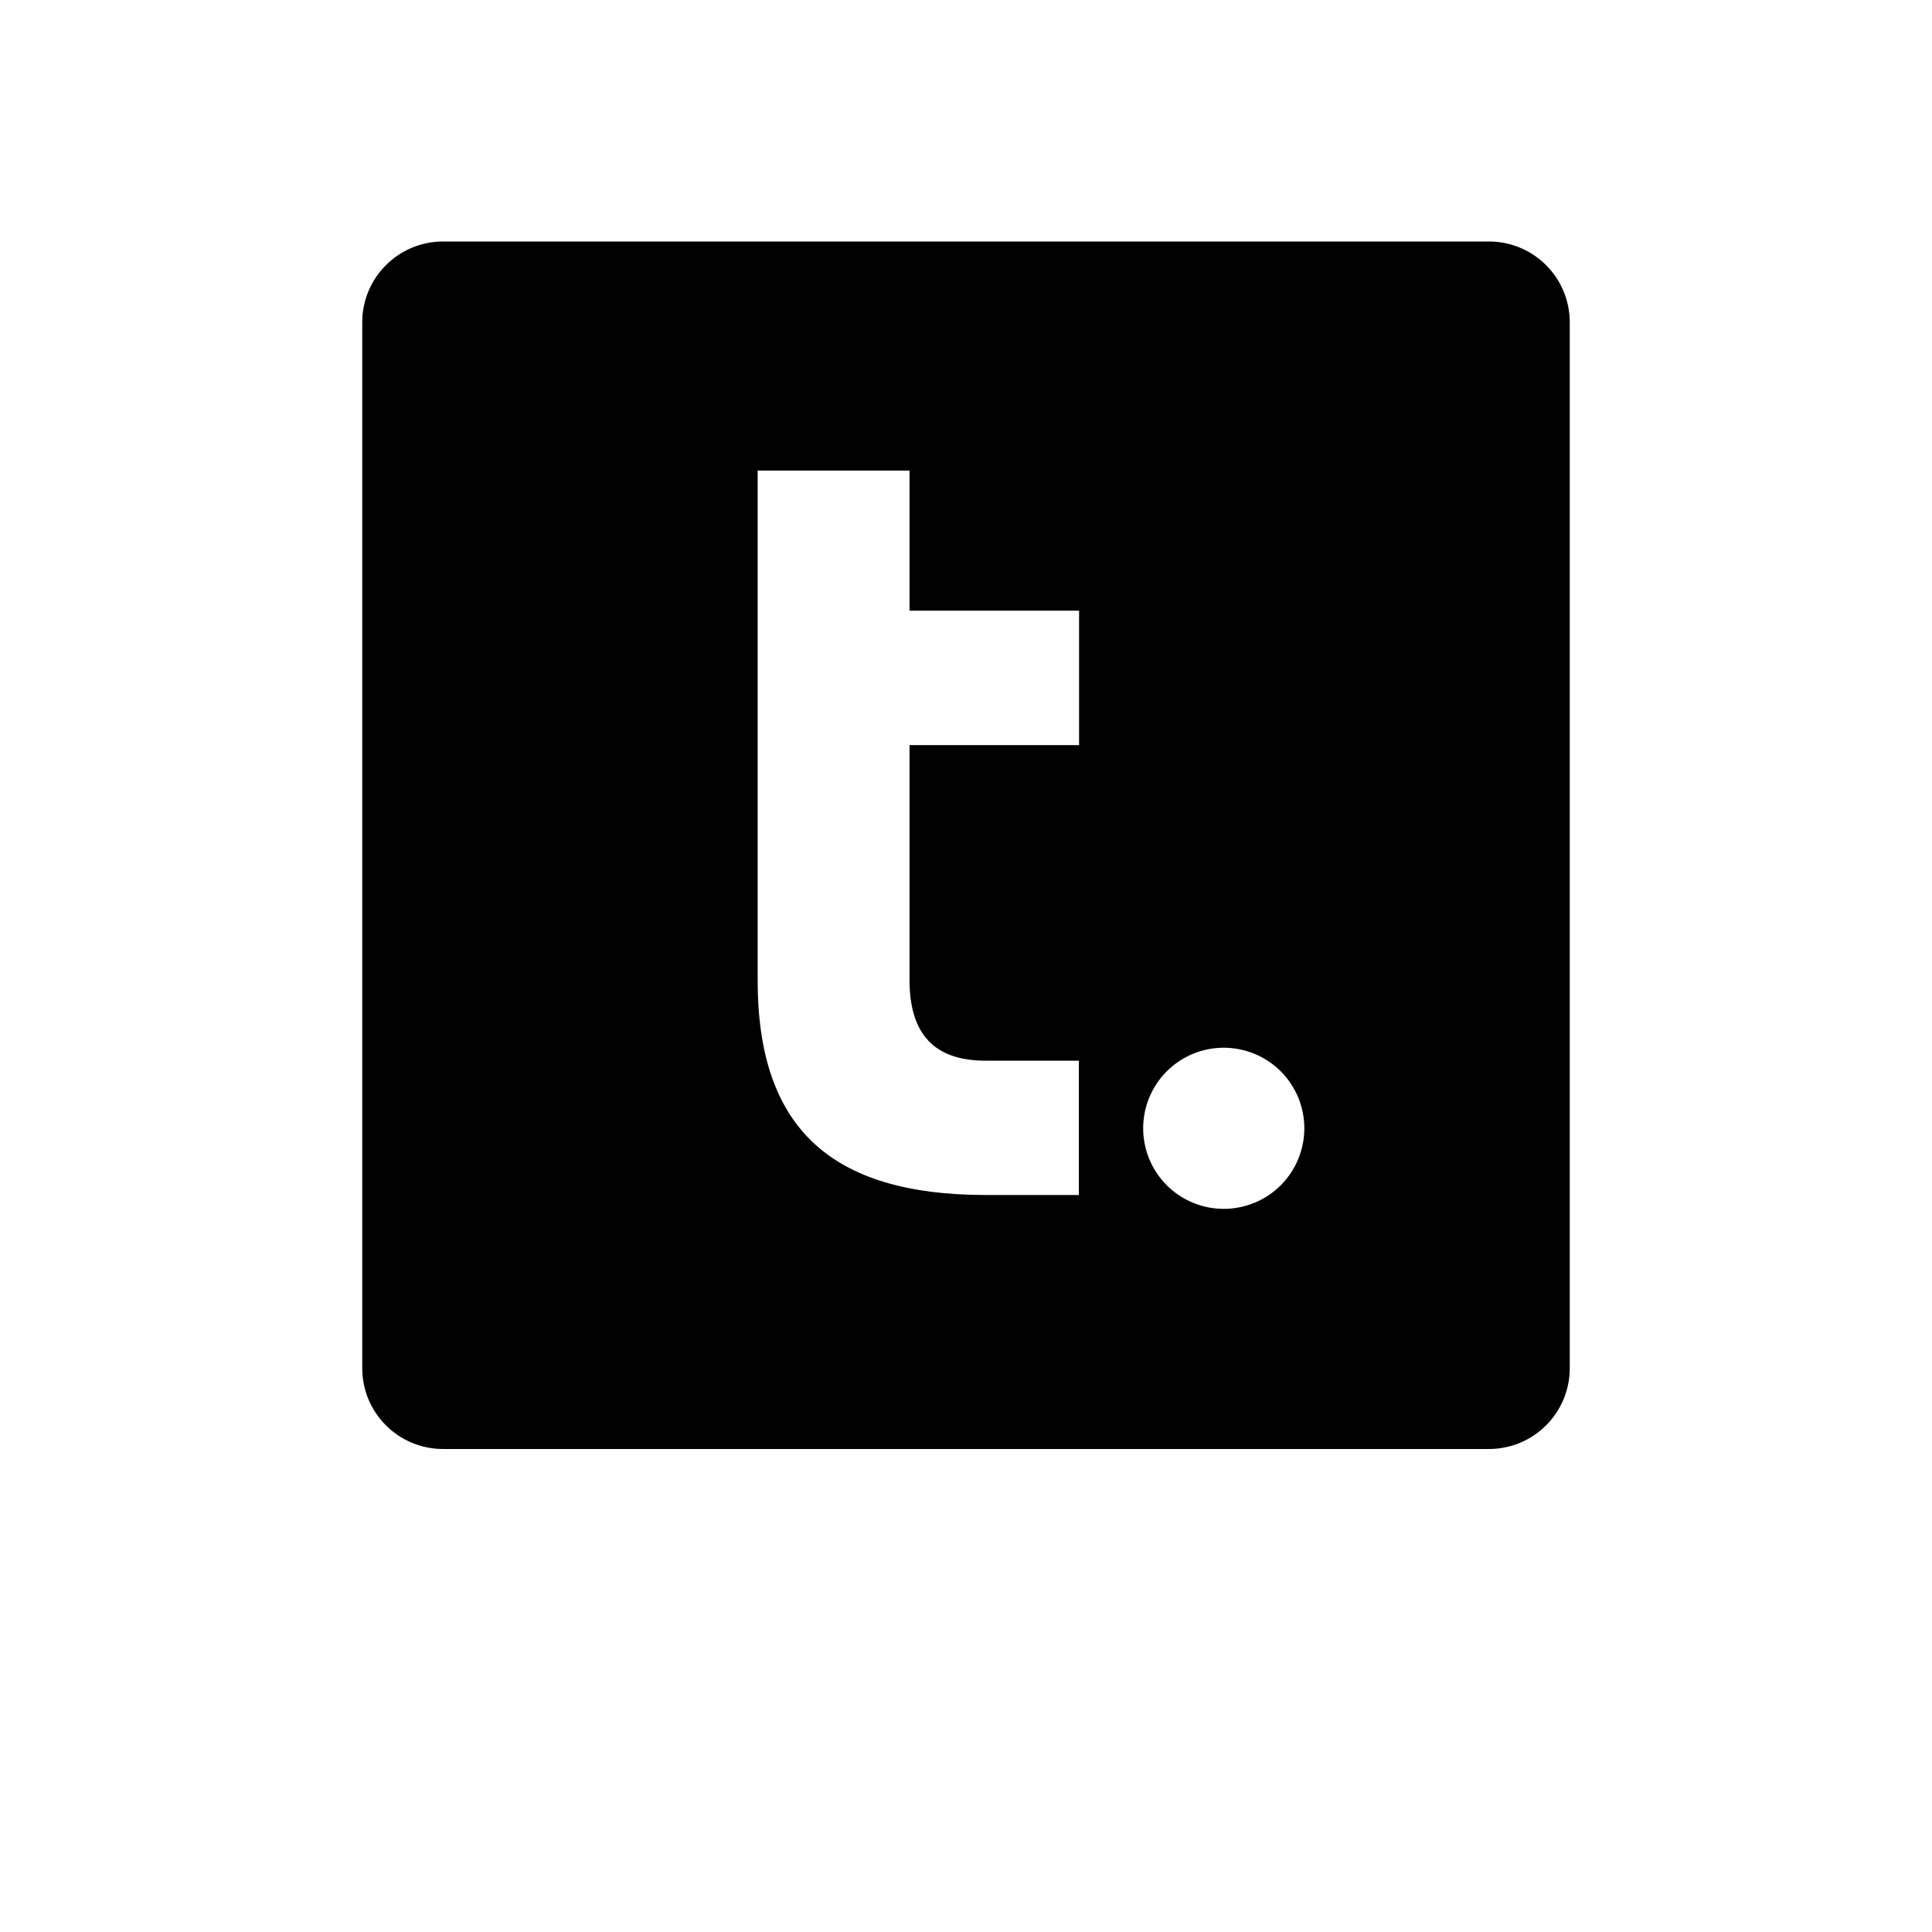
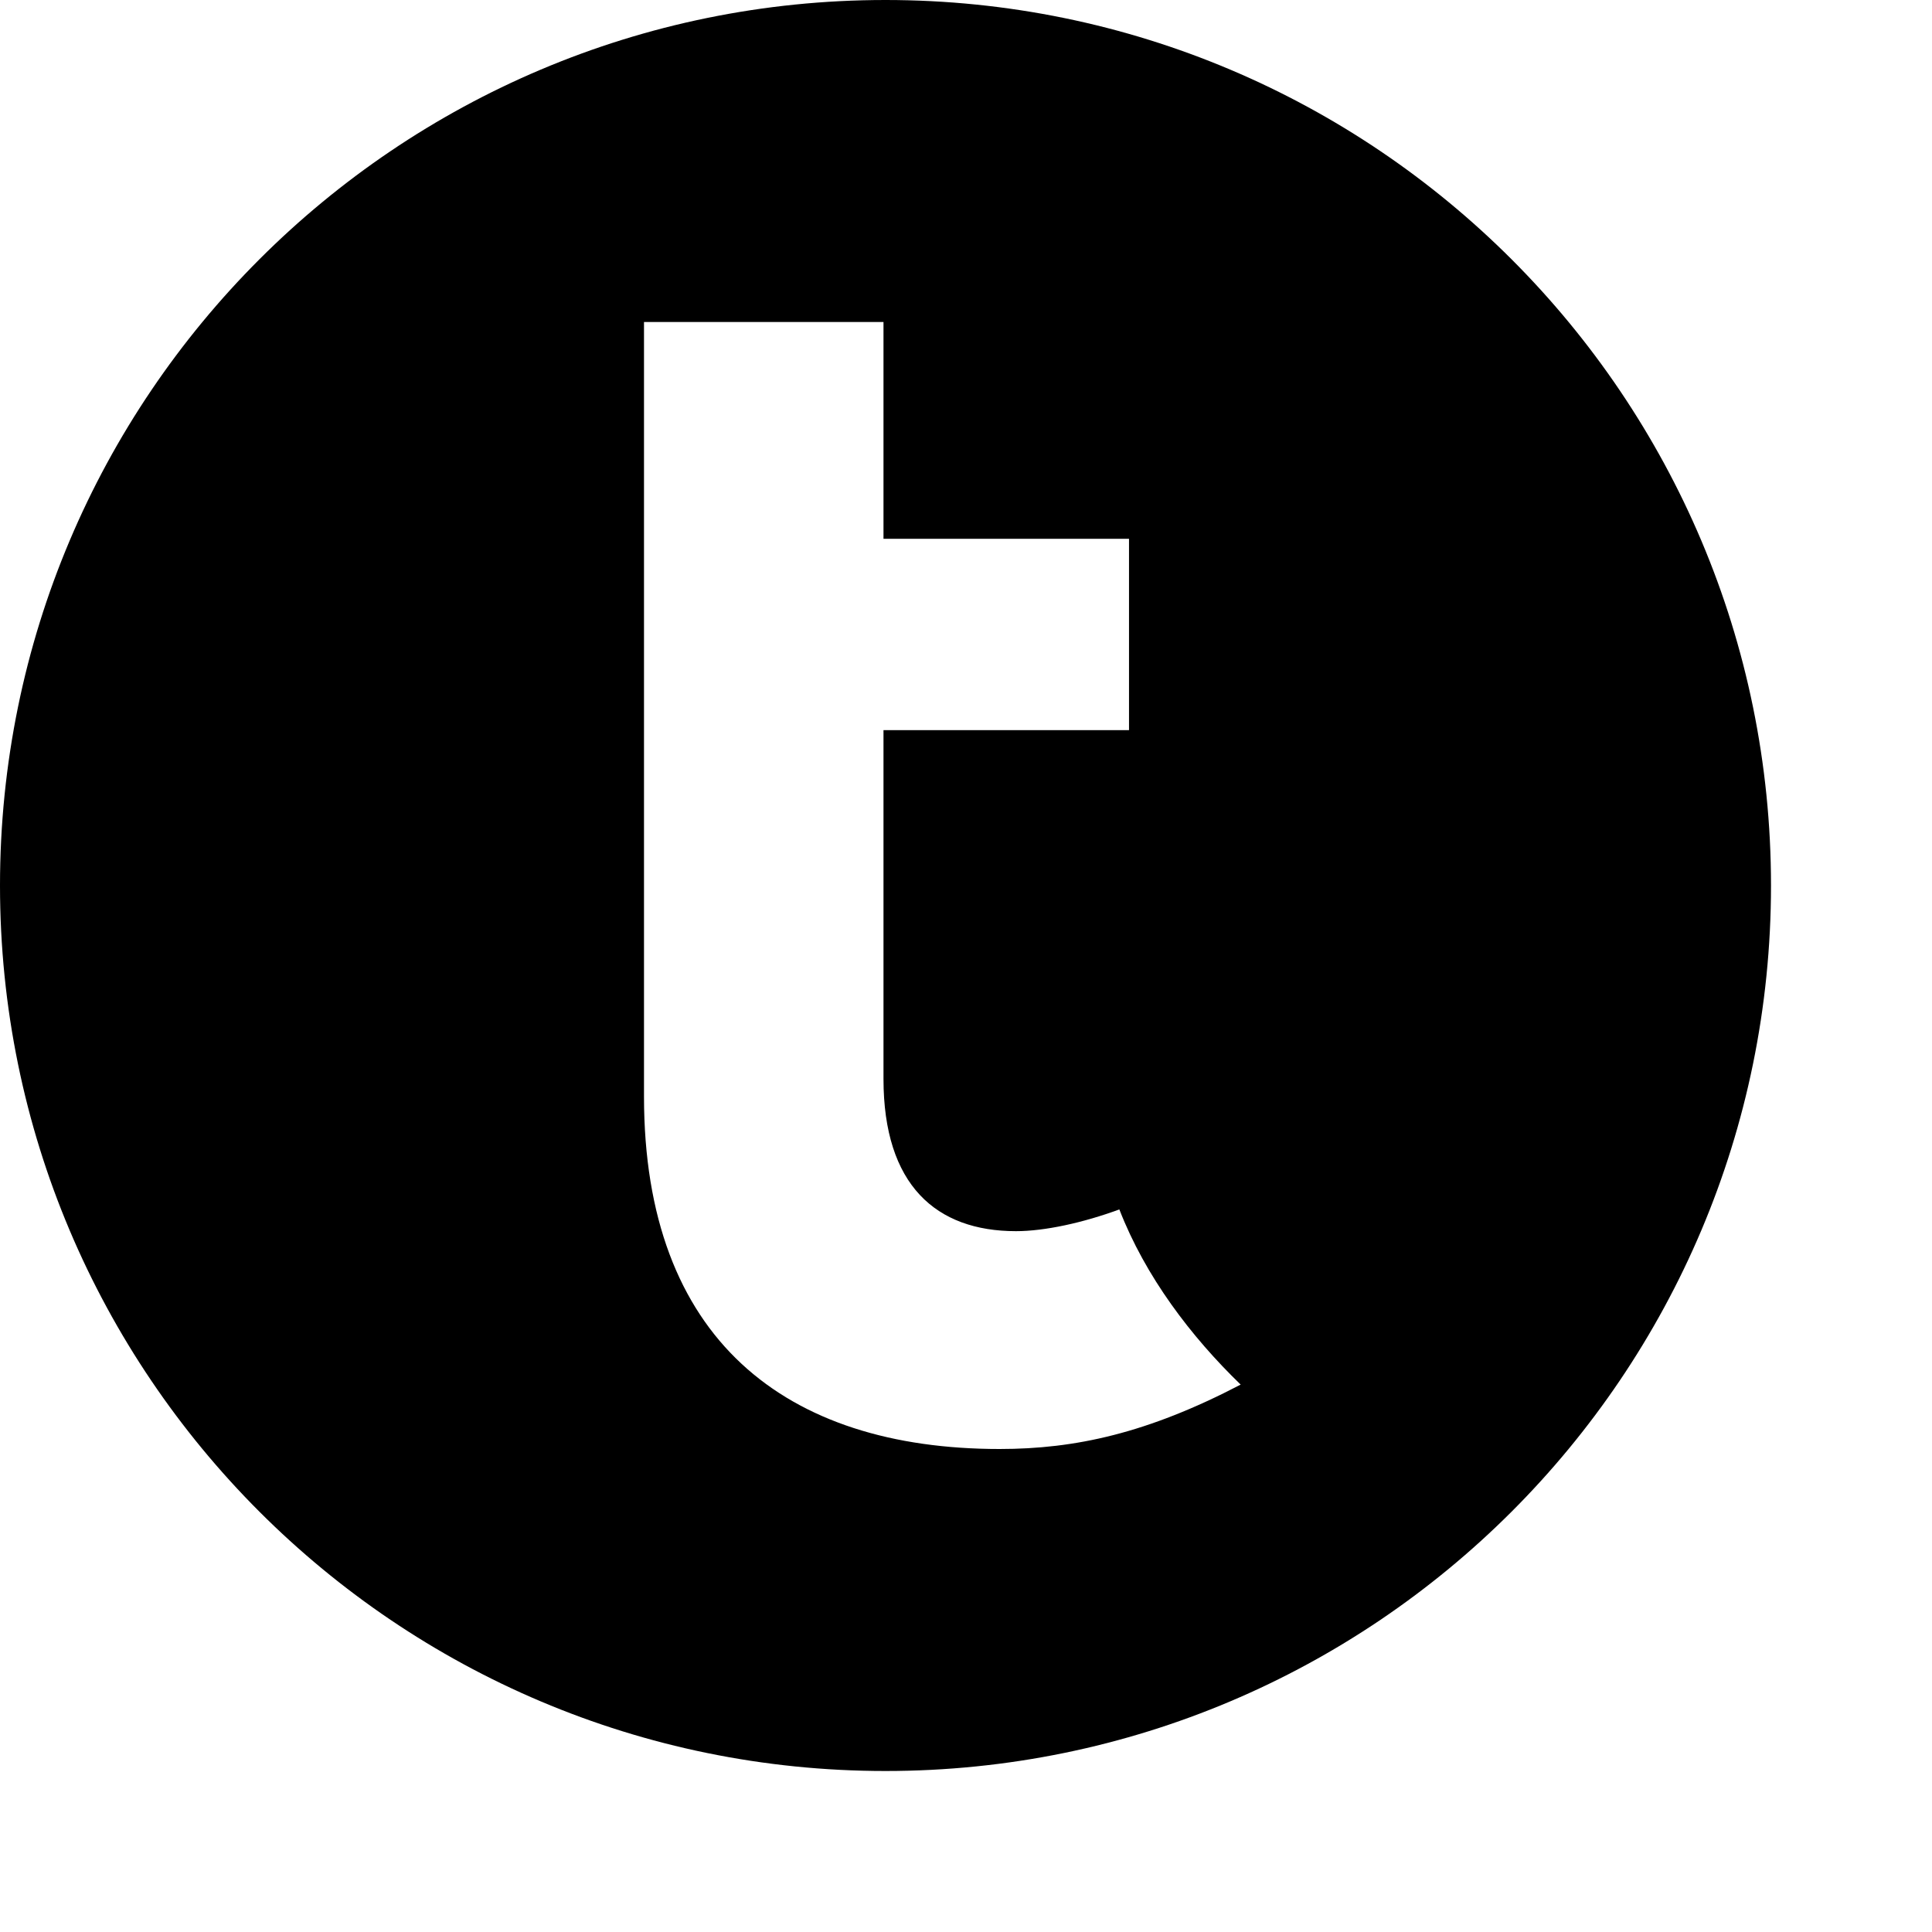
- <svg xmlns="http://www.w3.org/2000/svg" width="64" height="64" viewBox="0 0 64 64">
-   <path fill-rule="evenodd" clip-rule="evenodd" d="M14.677 8H49.323C50.802 8 52 9.198 52 10.677V45.323C52 46.802 50.802 48 49.323 48H14.677C13.198 48 12 46.802 12 45.323V10.677C12 9.198 13.198 8 14.677 8ZM25.098 15.588V32.467C25.098 37.337 27.491 39.581 32.645 39.586H35.739V35.136H32.645C31.174 35.136 30.129 34.479 30.129 32.467V24.683H35.746V20.229H30.129V15.588H25.098ZM38.651 35.488C38.15 35.989 37.869 36.668 37.869 37.376C37.869 38.084 38.15 38.763 38.651 39.264C39.151 39.764 39.83 40.045 40.538 40.045C41.246 40.045 41.925 39.764 42.426 39.264C42.926 38.763 43.208 38.084 43.208 37.376C43.208 36.668 42.926 35.989 42.426 35.488C41.925 34.988 41.246 34.707 40.538 34.707C39.83 34.707 39.151 34.988 38.651 35.488Z" />
+ <svg xmlns="http://www.w3.org/2000/svg" width="24" height="24">
+   <path d="M11 0c6.075 0 11 4.925 11 11s-4.925 11-11 11S0 17.075 0 11 4.925 0 11 0zm-.025 4H8v9.622C8 16.636 9.758 18 12.418 18c.94 0 1.836-.196 2.994-.8-.617-.597-1.183-1.341-1.507-2.176-.452.166-.927.27-1.284.27-.992 0-1.646-.572-1.646-1.892V9.07h3.05V6.693h-3.05V4z" />
</svg>
